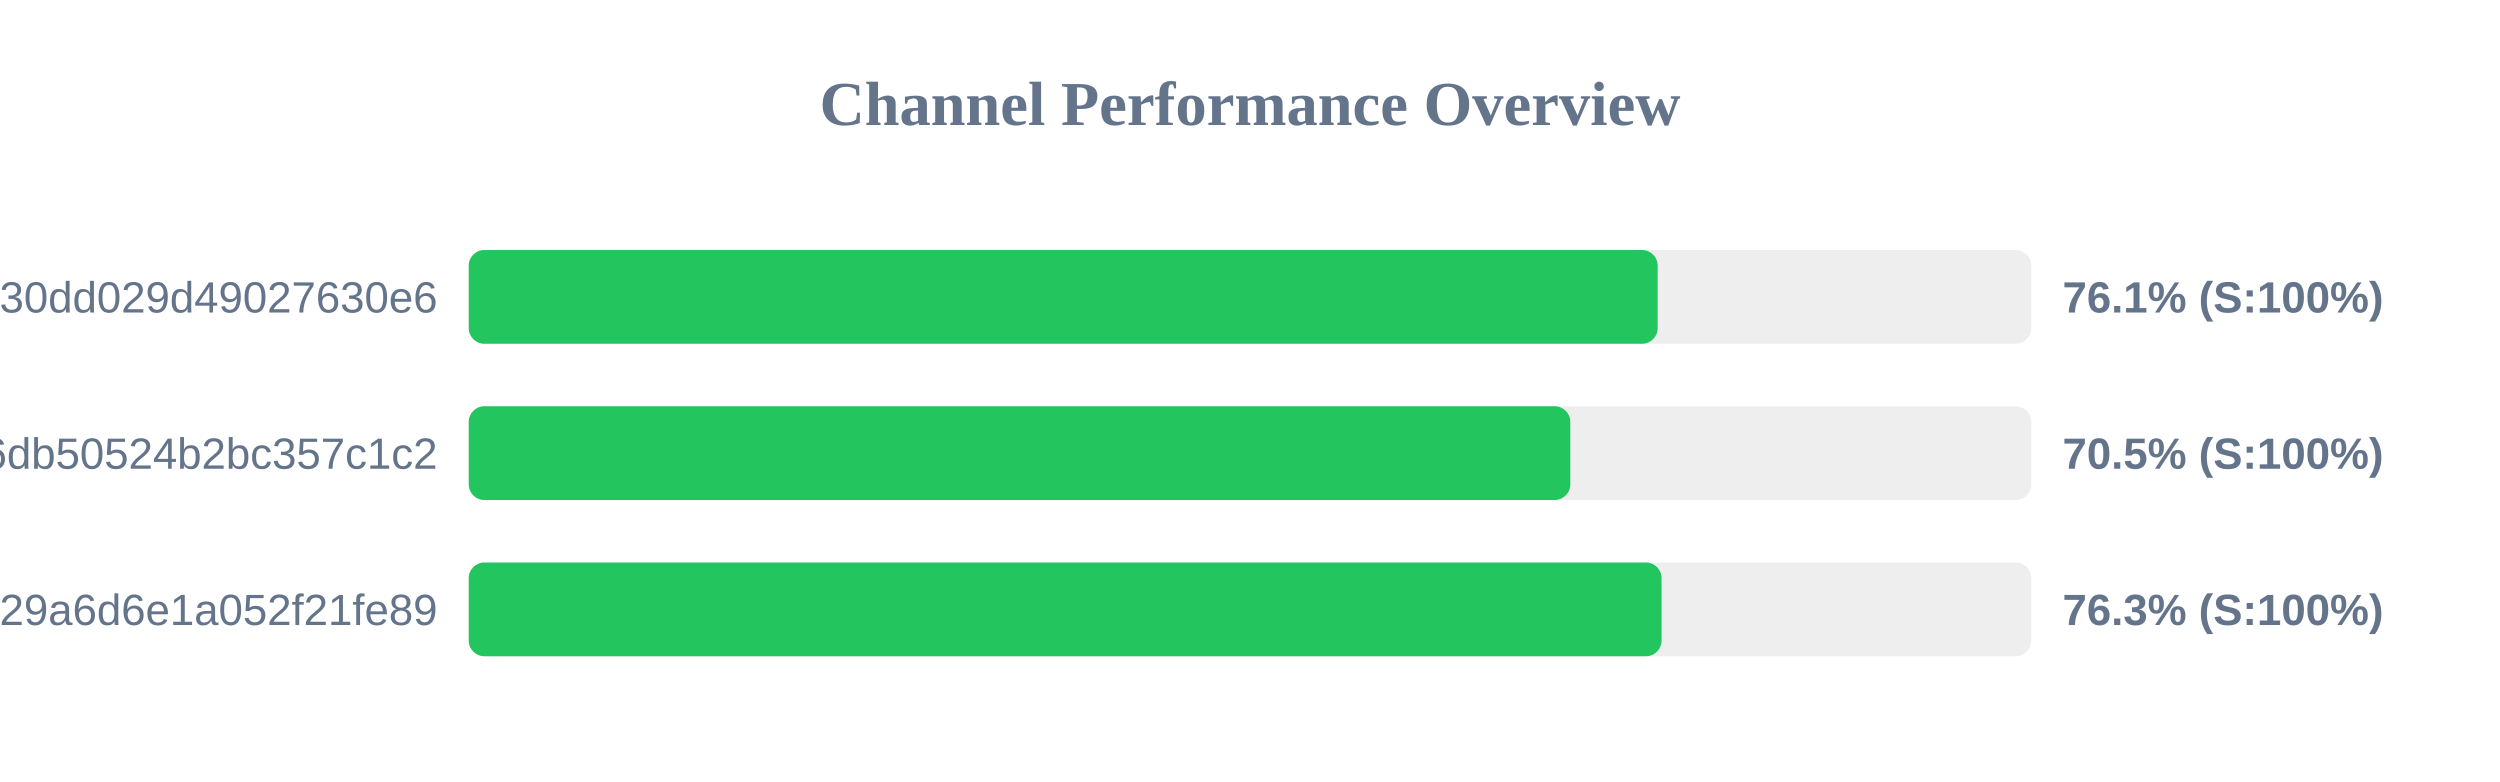
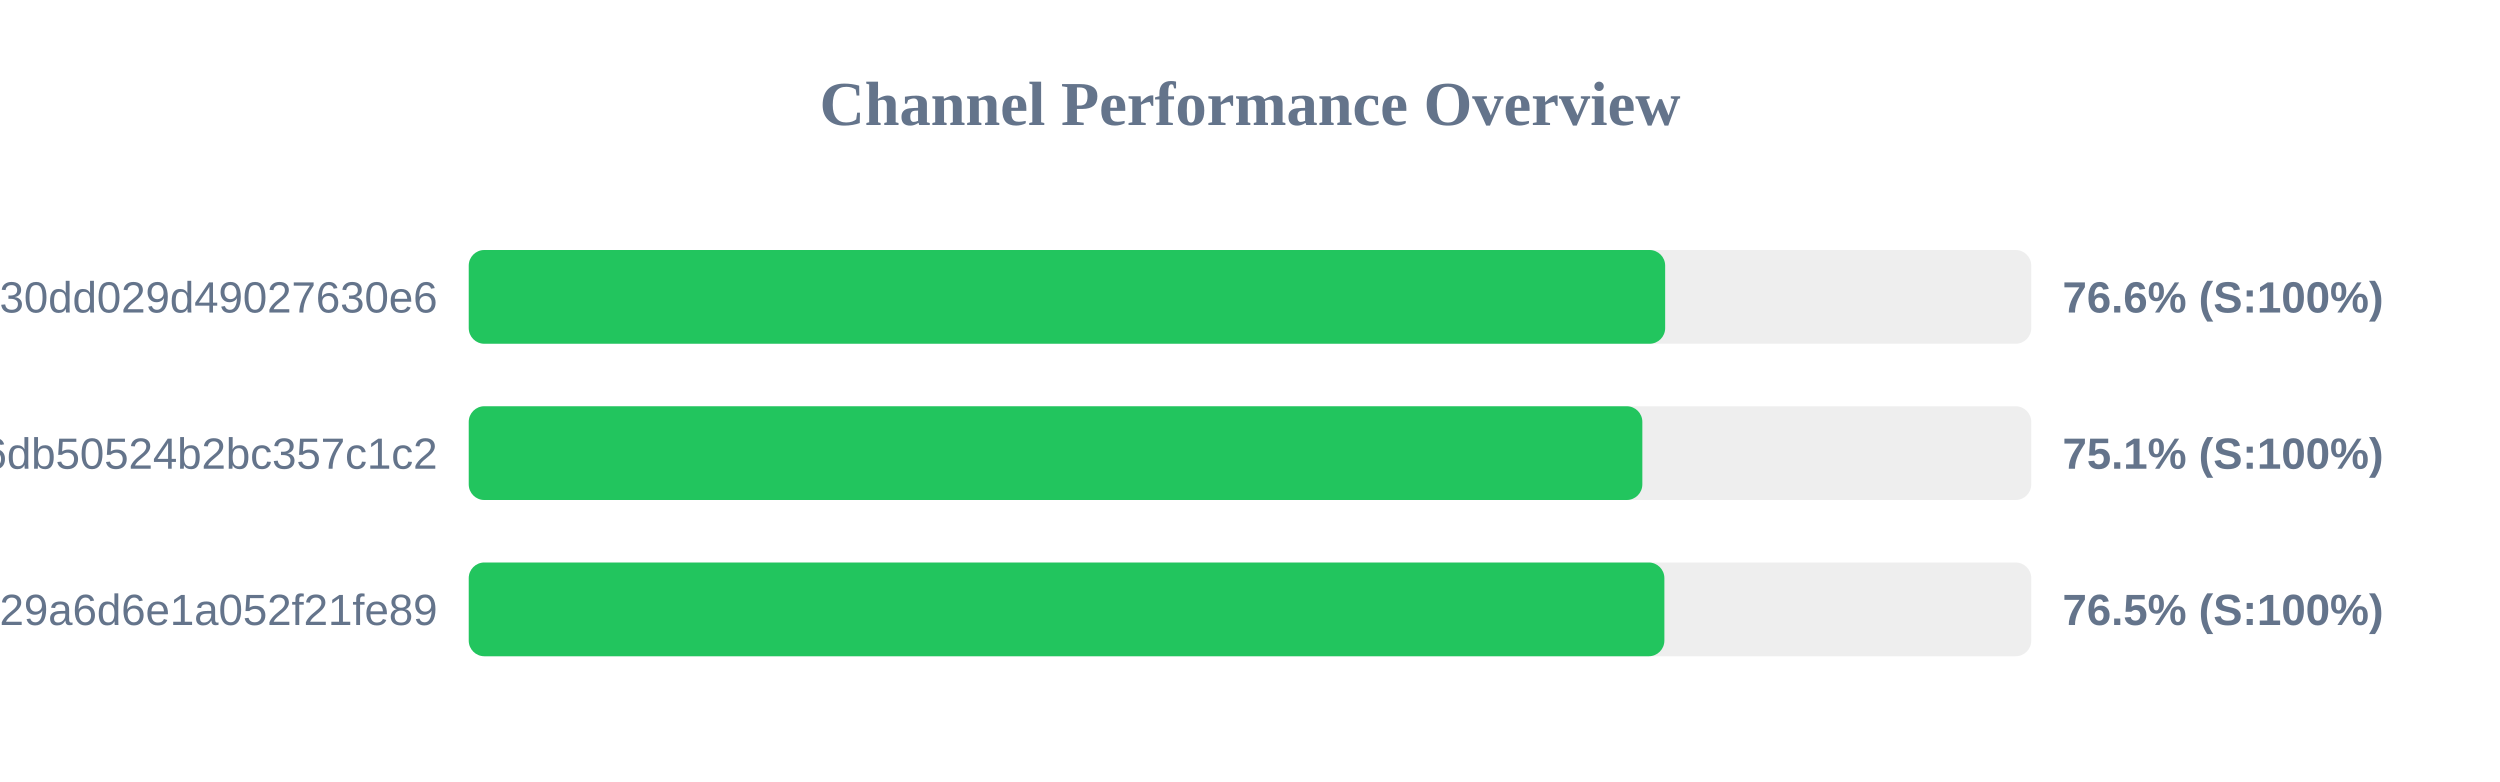
<svg xmlns="http://www.w3.org/2000/svg" width="800" height="250" version="1.1">
  <style>
        .row { font: 14px Arial; fill: #64748b; }
        .score { font: bold 14px Arial; fill: #64748b; }
    </style>
  <text x="400" y="40" text-anchor="middle" font-size="20px" font-weight="bold" fill="#64748b">Channel Performance Overview</text>
  <rect x="150" y="80" width="500" height="30" fill="#eee" rx="5" />
-   <rect x="150" y="80" width="380.45" height="30" fill="#22c55e" rx="5" />
+   <rect x="150" y="80" width="382.85" height="30" fill="#22c55e" rx="5" />
  <text x="140" y="100" text-anchor="end" class="row">subscribe?token=d984bede85ab3f30dd029d49027630e6</text>
-   <text x="660" y="100" text-anchor="start" class="score">76.1% (S:100%)</text>
+   <text x="660" y="100" text-anchor="start" class="score">76.6% (S:100%)</text>
  <rect x="150" y="130" width="500" height="30" fill="#eee" rx="5" />
-   <rect x="150" y="130" width="352.5" height="30" fill="#22c55e" rx="5" />
+   <rect x="150" y="130" width="375.55" height="30" fill="#22c55e" rx="5" />
  <text x="140" y="150" text-anchor="end" class="row">43289e4d1c97e6db50524b2bc357c1c2</text>
-   <text x="660" y="150" text-anchor="start" class="score">70.5% (S:100%)</text>
+   <text x="660" y="150" text-anchor="start" class="score">75.1% (S:100%)</text>
  <rect x="150" y="180" width="500" height="30" fill="#eee" rx="5" />
-   <rect x="150" y="180" width="381.7" height="30" fill="#22c55e" rx="5" />
+   <rect x="150" y="180" width="382.6" height="30" fill="#22c55e" rx="5" />
  <text x="140" y="200" text-anchor="end" class="row">subscribe?token=5fd9707bf06e929a6d6e1a052f21fe89</text>
-   <text x="660" y="200" text-anchor="start" class="score">76.3% (S:100%)</text>
+   <text x="660" y="200" text-anchor="start" class="score">76.5% (S:100%)</text>
</svg>
